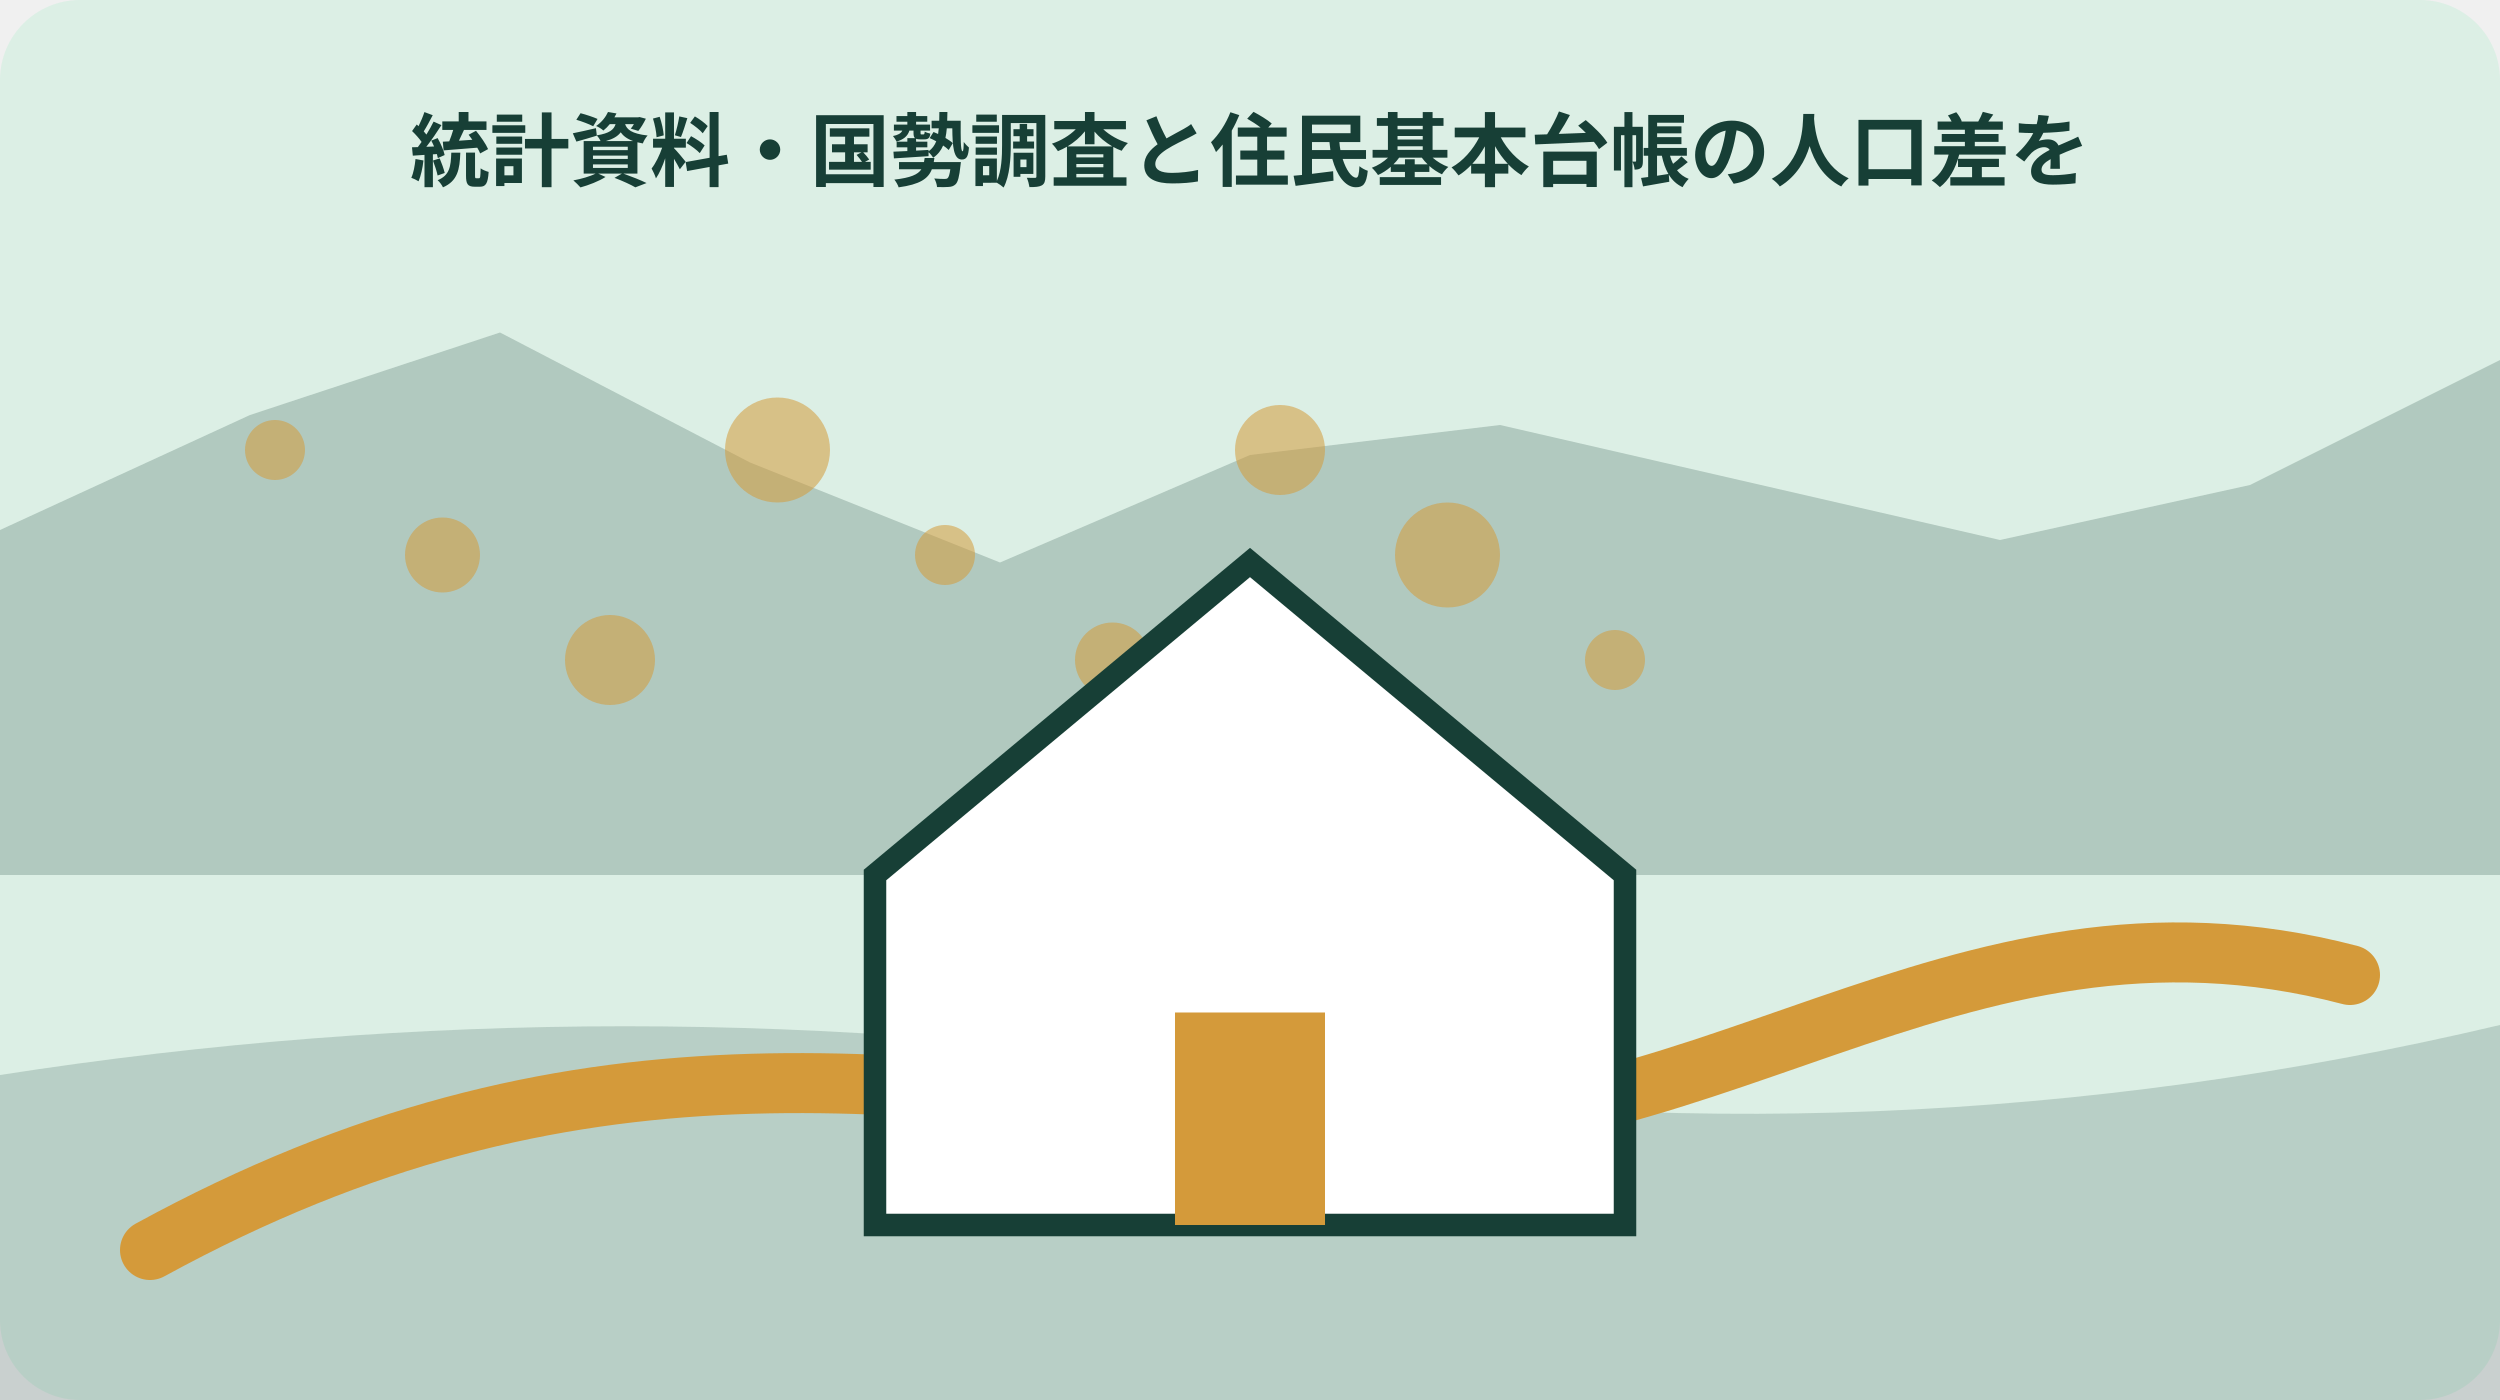
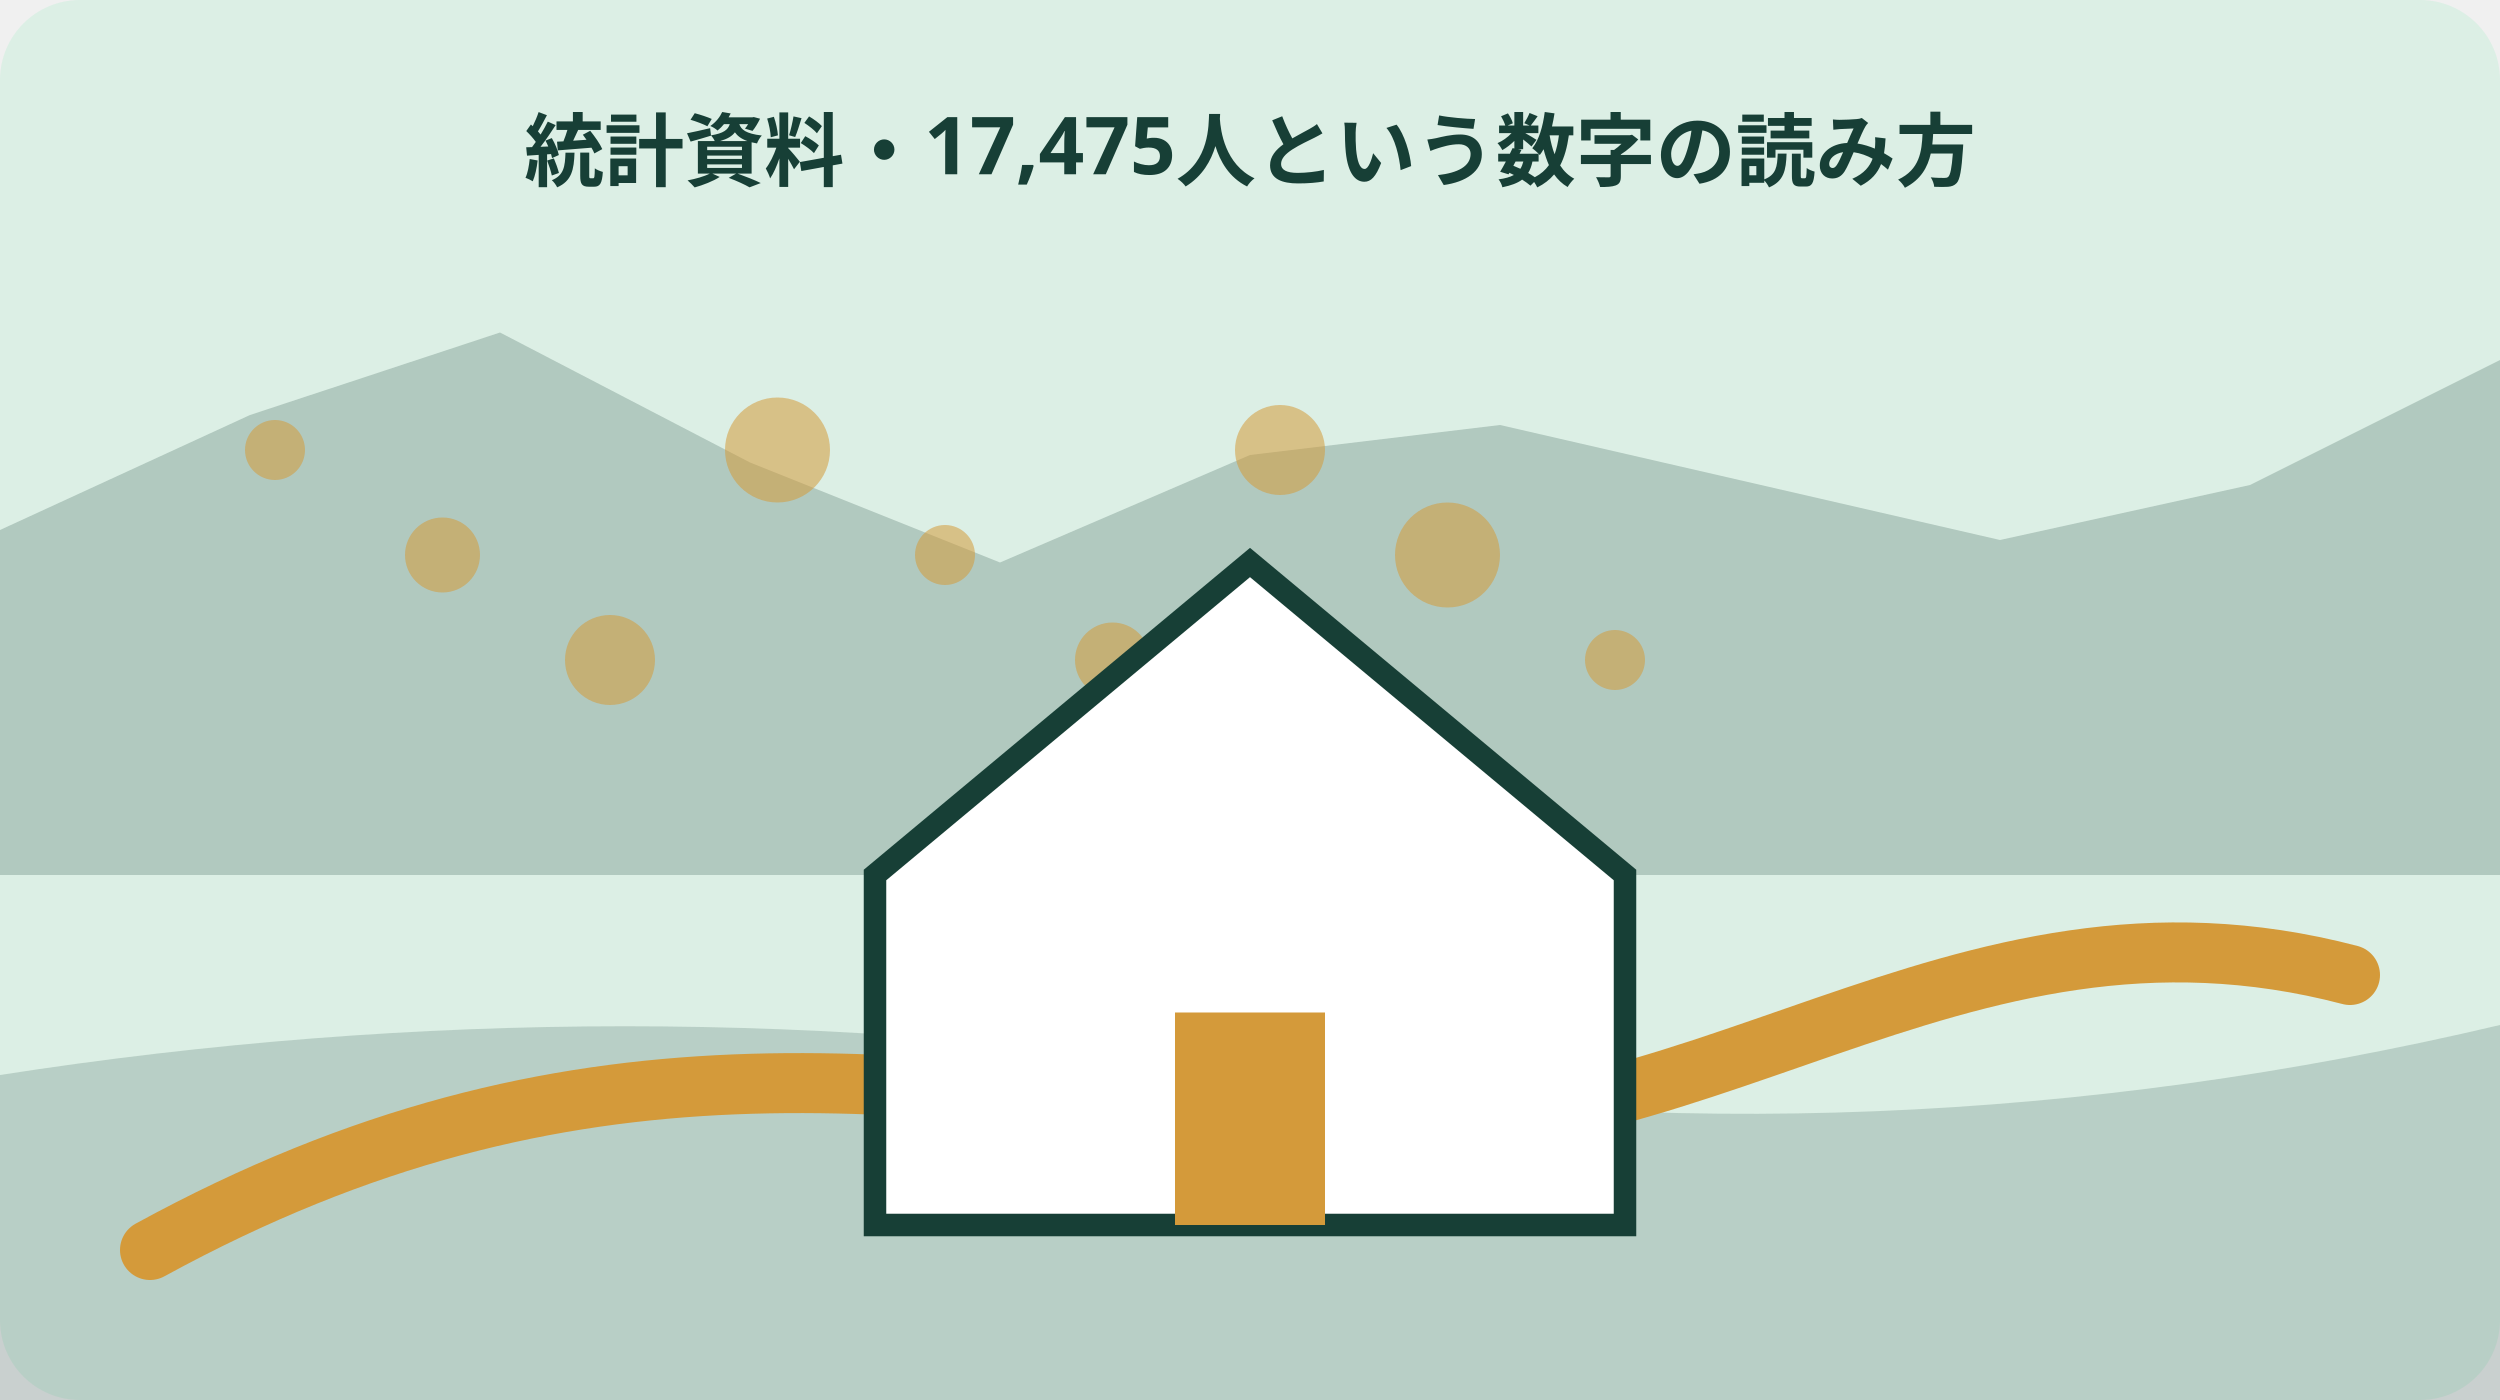
<svg xmlns="http://www.w3.org/2000/svg" width="1000" height="560" viewBox="0 0 1000 560" role="img" aria-labelledby="title desc" data-illustration="mori-editorial" data-topic-id="215" data-scene-index="2">
  <rect width="1000" height="560" rx="32" fill="#dcefe5" />
  <polygon points="0,212 100,166 200,133 300,185 400,225 500,182 600,170 700,193 800,216 900,194 1000,144 1000,350 0,350" fill="#173f36" opacity=".22" />
  <path d="M0 430 Q250 391 500 430 T1000 410 V560 H0Z" fill="#173f36" opacity=".18" />
  <path d="M60 500 C230 407 360 433 520 450 S780 348 940 390" fill="none" stroke="#d49a3a" stroke-width="24" stroke-linecap="round" />
  <circle cx="110" cy="180" r="12" fill="#d49a3a" opacity=".55" />
  <circle cx="177" cy="222" r="15" fill="#d49a3a" opacity=".55" />
  <circle cx="244" cy="264" r="18" fill="#d49a3a" opacity=".55" />
  <circle cx="311" cy="180" r="21" fill="#d49a3a" opacity=".55" />
  <circle cx="378" cy="222" r="12" fill="#d49a3a" opacity=".55" />
  <circle cx="445" cy="264" r="15" fill="#d49a3a" opacity=".55" />
  <circle cx="512" cy="180" r="18" fill="#d49a3a" opacity=".55" />
  <circle cx="579" cy="222" r="21" fill="#d49a3a" opacity=".55" />
  <circle cx="646" cy="264" r="12" fill="#d49a3a" opacity=".55" />
  <g data-scene="home">
    <path d="M350 350 500 225l150 125v140H350Z" fill="#fff" stroke="#173f36" stroke-width="9" />
    <rect x="470" y="405" width="60" height="85" fill="#d49a3a" />
  </g>
-   <text x="500" y="72" text-anchor="middle" font-family="sans-serif" font-size="32" font-weight="700" fill="#173f36">統計資料・国勢調査と住民基本台帳の人口差を</text>
+   <text x="500" y="72" text-anchor="middle" font-family="sans-serif" font-size="32" font-weight="700" fill="#173f36">統計資料・17,475人という数字の読み方</text>
</svg>
